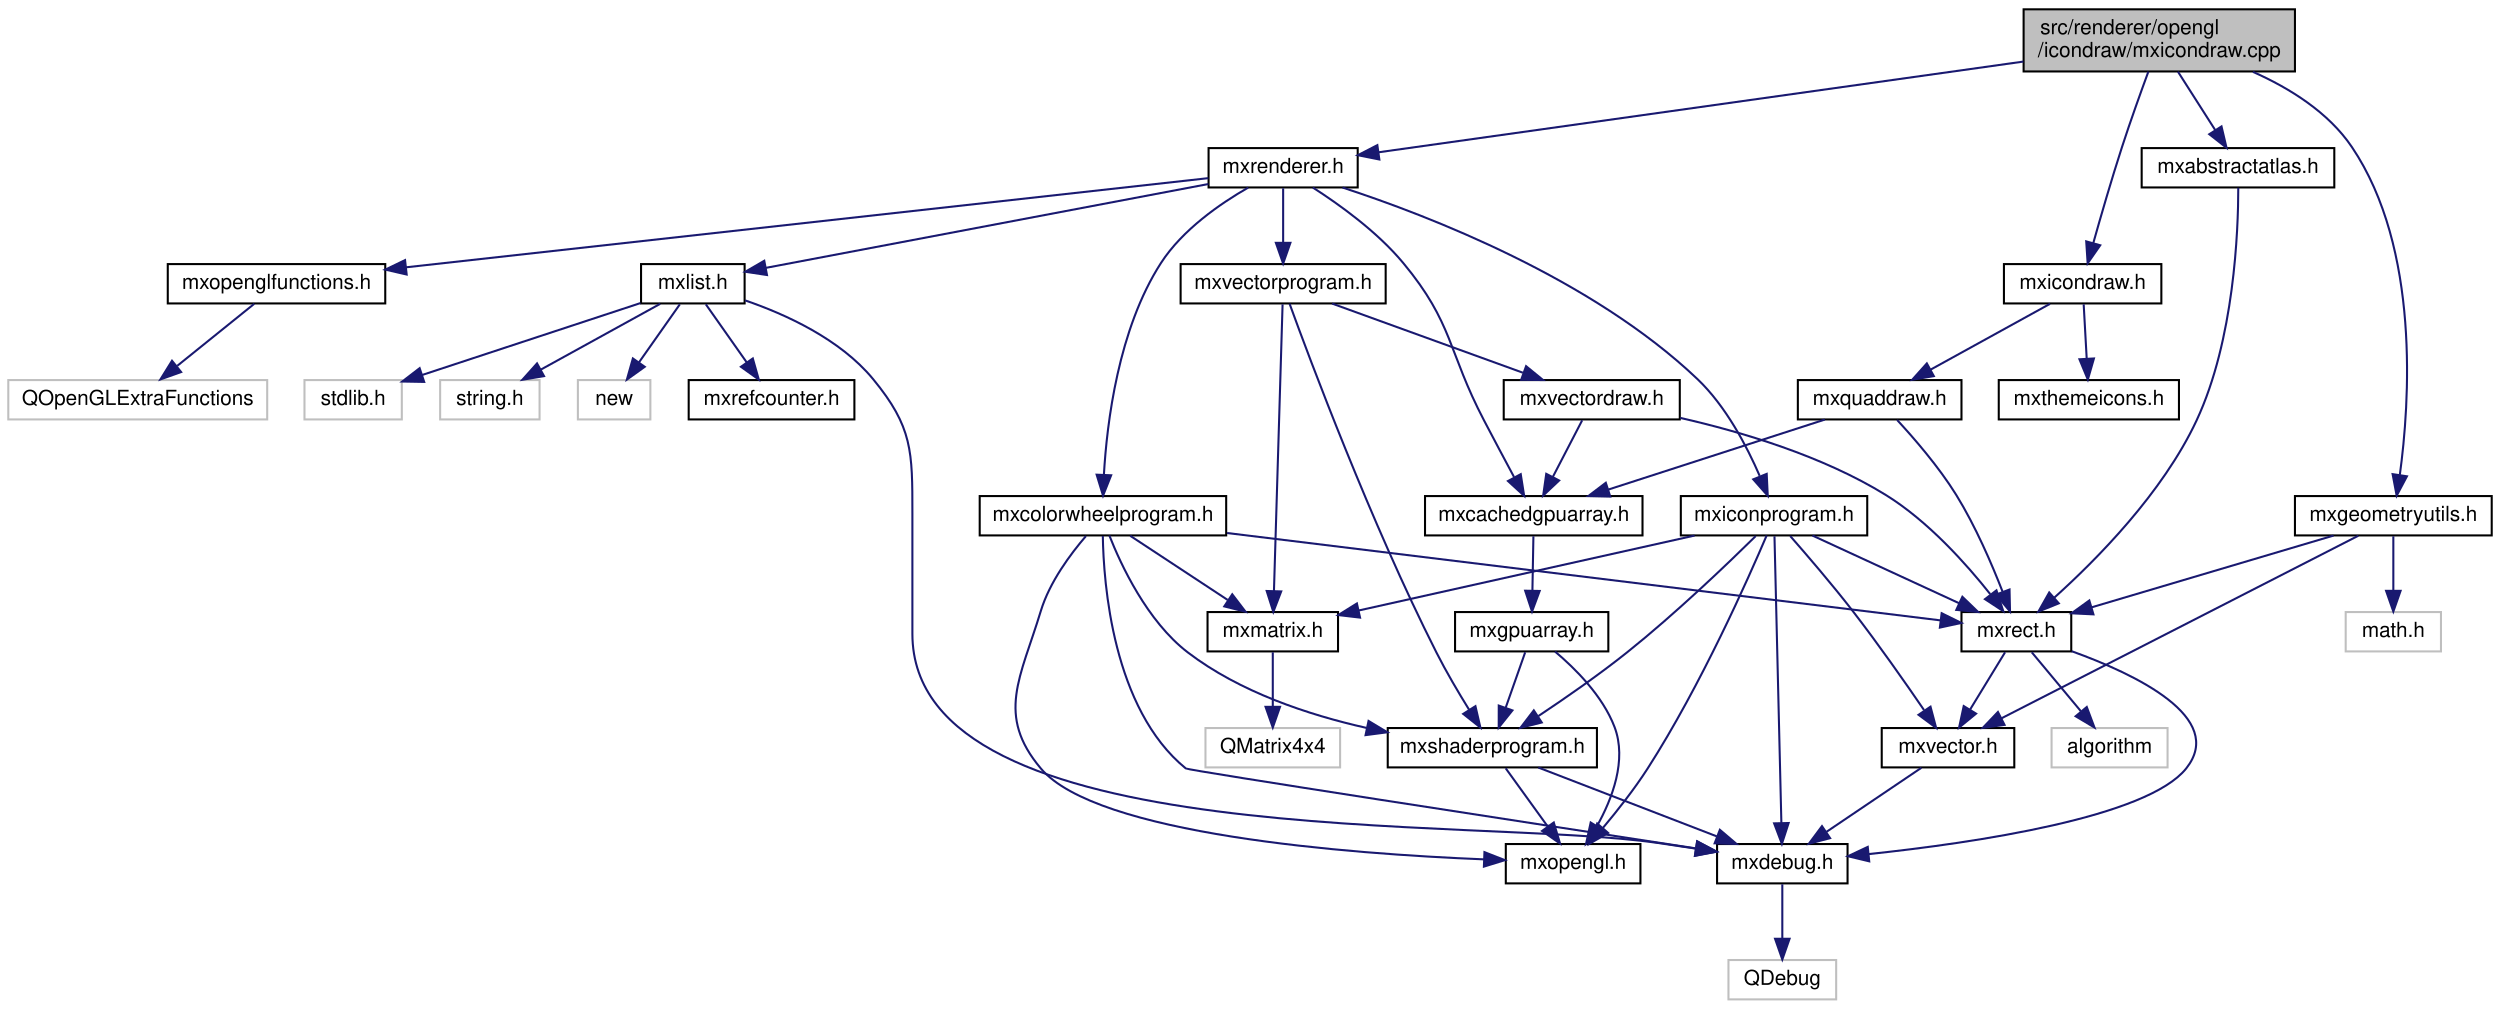
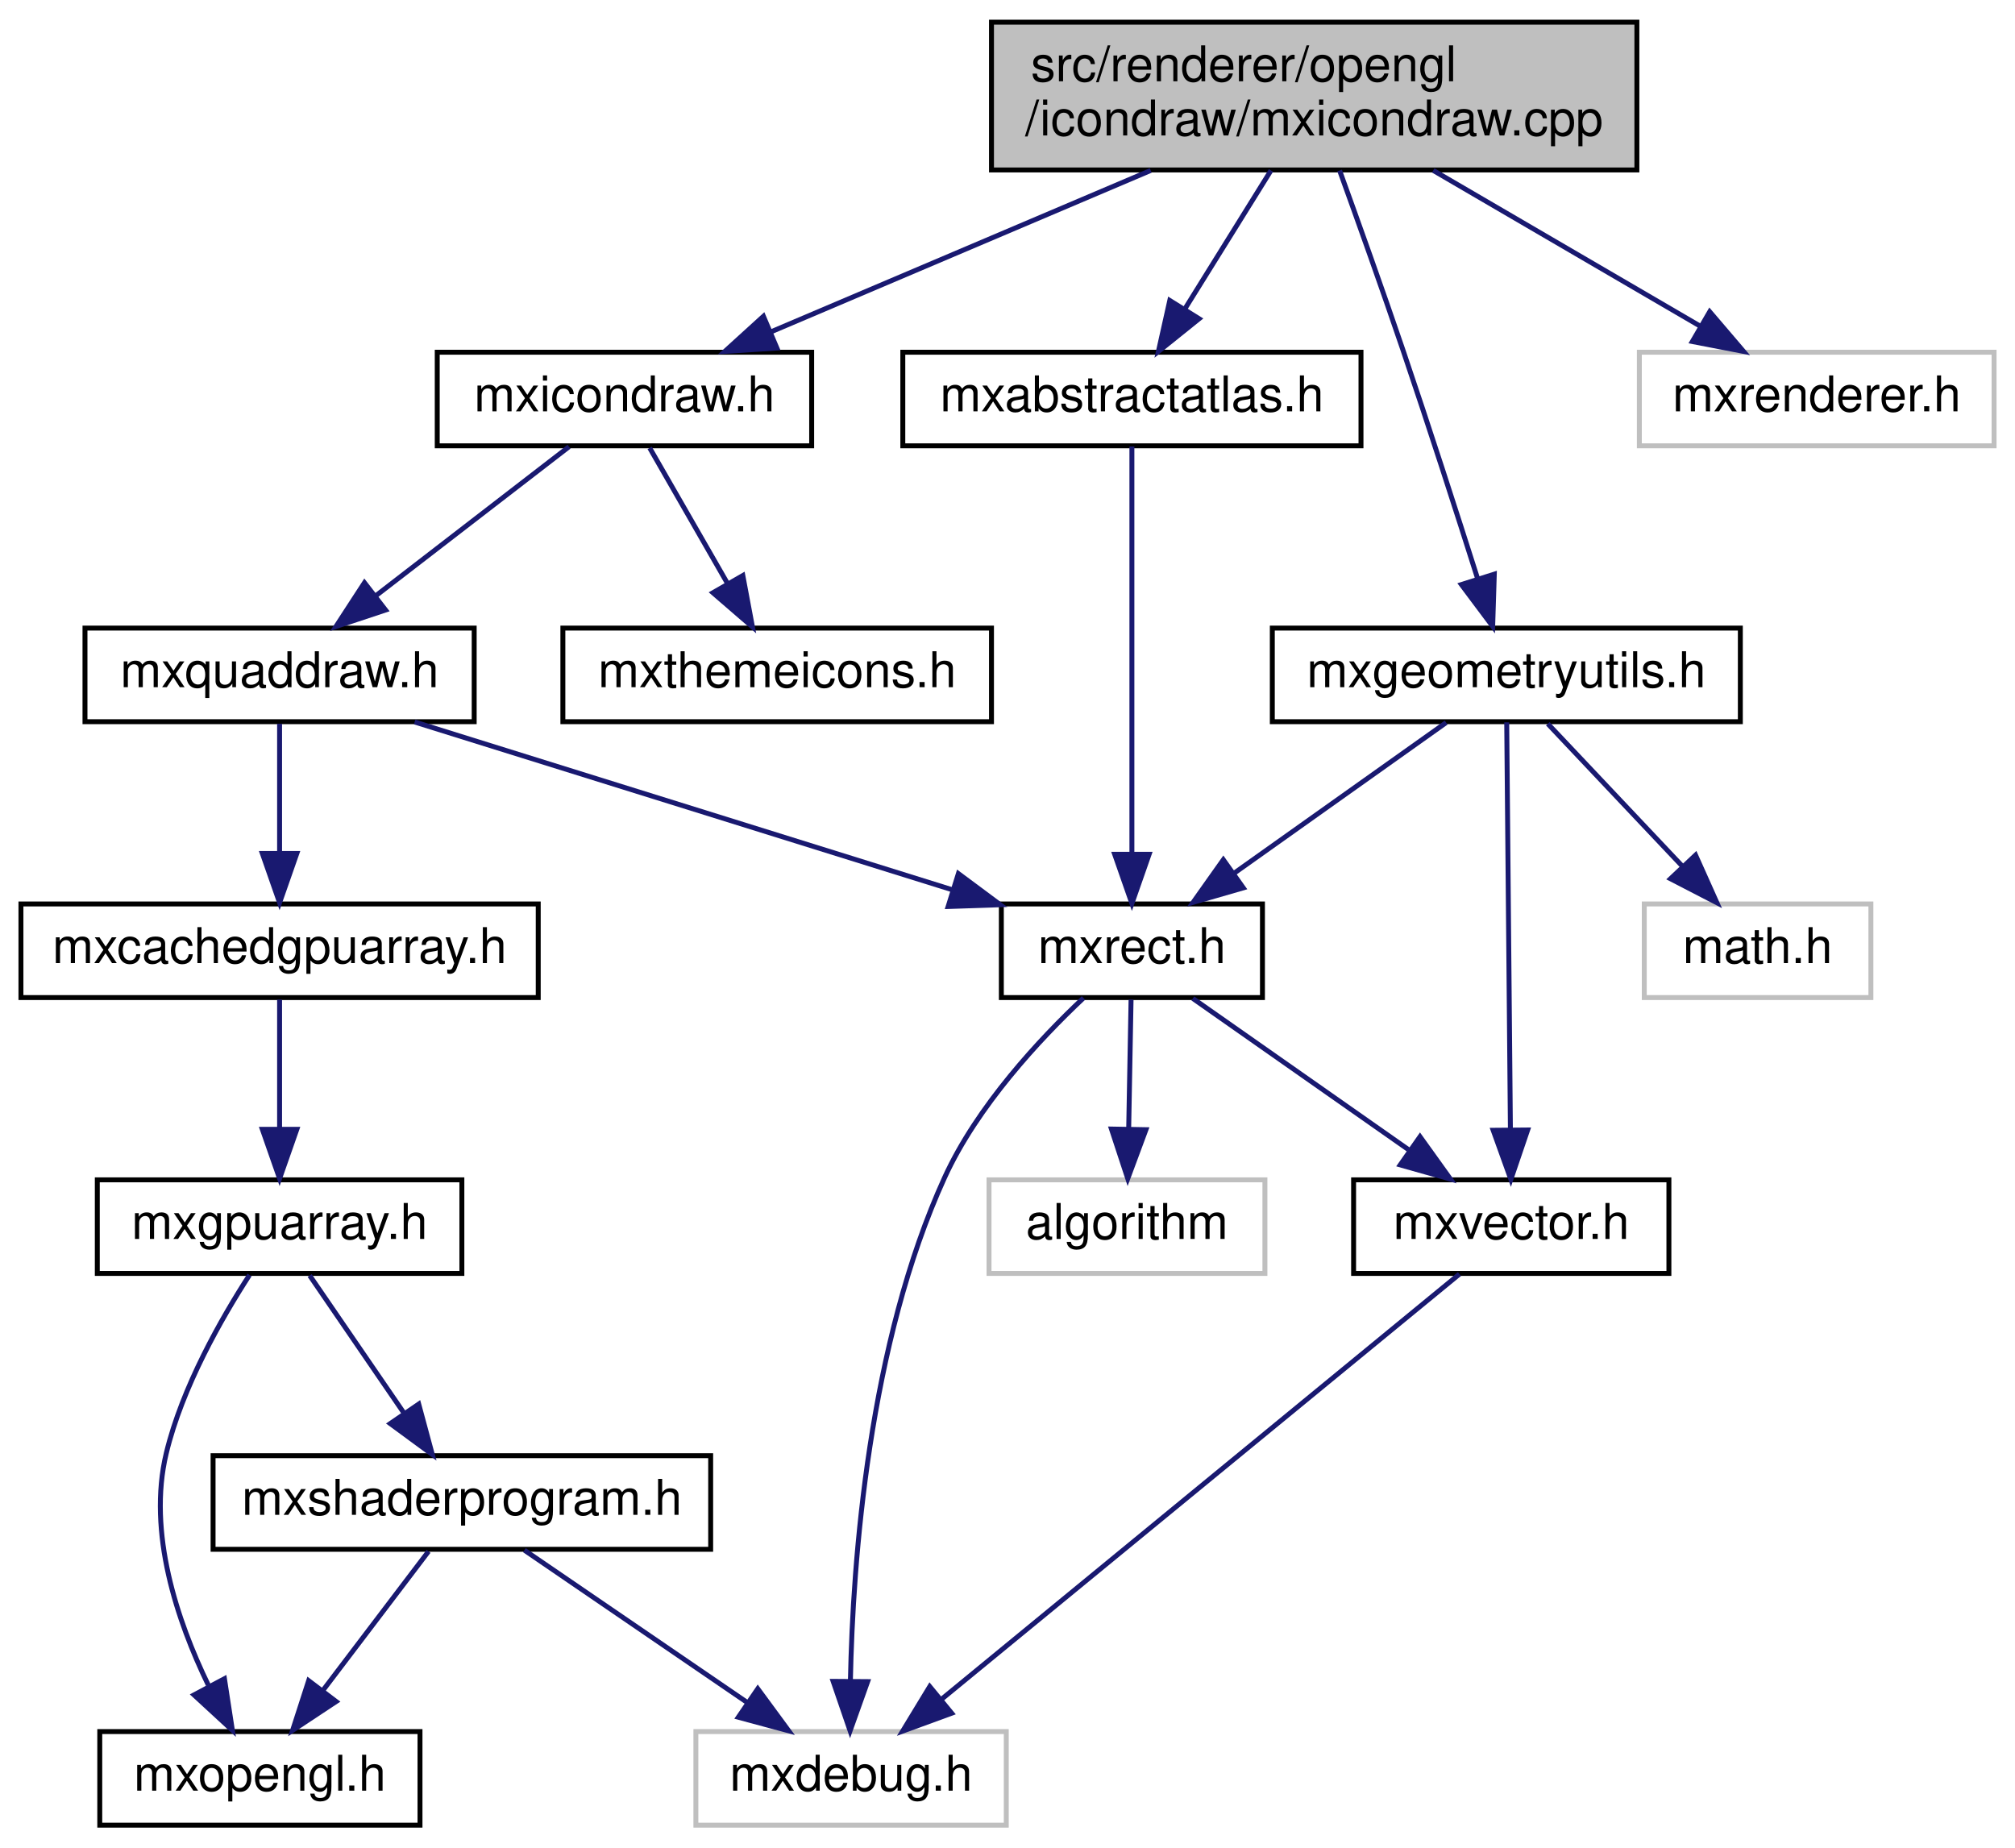
- <svg xmlns="http://www.w3.org/2000/svg" xmlns:xlink="http://www.w3.org/1999/xlink" width="1207pt" height="487pt" viewBox="0.00 0.00 1207.00 487.00">
-   <g id="graph0" class="graph" transform="scale(1 1) rotate(0) translate(4 483)">
+ <svg xmlns="http://www.w3.org/2000/svg" xmlns:xlink="http://www.w3.org/1999/xlink" width="409pt" height="375pt" viewBox="0.00 0.00 408.50 375.00">
+   <g id="graph0" class="graph" transform="scale(1 1) rotate(0) translate(4 371)">
    <g id="node1" class="node">
      <g id="a_node1">
        <a xlink:title=" ">
-           <polygon fill="#bfbfbf" stroke="black" points="973,-448.5 973,-478.5 1104,-478.5 1104,-448.5 973,-448.5" />
-           <text text-anchor="start" x="981" y="-466.5" font-family="Helvetica,sans-Serif" font-size="10.00">src/renderer/opengl</text>
-           <text text-anchor="middle" x="1038.5" y="-455.5" font-family="Helvetica,sans-Serif" font-size="10.00">/icondraw/mxicondraw.cpp</text>
+           <polygon fill="#bfbfbf" stroke="black" points="197,-336.5 197,-366.5 328,-366.5 328,-336.5 197,-336.5" />
+           <text text-anchor="start" x="205" y="-354.5" font-family="Helvetica,sans-Serif" font-size="10.00">src/renderer/opengl</text>
+           <text text-anchor="middle" x="262.5" y="-343.5" font-family="Helvetica,sans-Serif" font-size="10.00">/icondraw/mxicondraw.cpp</text>
        </a>
      </g>
    </g>
    <g id="node2" class="node">
      <g id="a_node2">
        <a xlink:href="mxicondraw_8h.html" target="_top" xlink:title=" ">
-           <polygon fill="none" stroke="black" points="963.5,-336.5 963.5,-355.5 1039.5,-355.5 1039.5,-336.5 963.5,-336.5" />
-           <text text-anchor="middle" x="1001.5" y="-343.5" font-family="Helvetica,sans-Serif" font-size="10.00">mxicondraw.h</text>
+           <polygon fill="none" stroke="black" points="84.5,-280.5 84.5,-299.5 160.5,-299.5 160.5,-280.5 84.5,-280.5" />
+           <text text-anchor="middle" x="122.5" y="-287.5" font-family="Helvetica,sans-Serif" font-size="10.00">mxicondraw.h</text>
        </a>
      </g>
    </g>
    <g id="edge1" class="edge">
-       <path fill="none" stroke="midnightblue" d="M1033.24,-448.43C1029.52,-438.34 1024.52,-424.4 1020.5,-412 1015.46,-396.45 1010.29,-378.61 1006.62,-365.56" />
-       <polygon fill="midnightblue" stroke="midnightblue" points="1009.98,-364.58 1003.92,-355.88 1003.23,-366.45 1009.98,-364.58" />
-     </g>
-     <g id="node14" class="node">
-       <g id="a_node14">
+       <path fill="none" stroke="midnightblue" d="M229.32,-336.4C205.94,-326.46 174.89,-313.26 152.29,-303.66" />
+       <polygon fill="midnightblue" stroke="midnightblue" points="153.44,-300.35 142.87,-299.66 150.71,-306.79 153.44,-300.35" />
+     </g>
+     <g id="node13" class="node">
+       <g id="a_node13">
        <a xlink:href="mxgeometryutils_8h.html" target="_top" xlink:title=" ">
-           <polygon fill="none" stroke="black" points="1104,-224.5 1104,-243.5 1199,-243.5 1199,-224.5 1104,-224.5" />
-           <text text-anchor="middle" x="1151.5" y="-231.5" font-family="Helvetica,sans-Serif" font-size="10.00">mxgeometryutils.h</text>
-         </a>
-       </g>
-     </g>
-     <g id="edge16" class="edge">
-       <path fill="none" stroke="midnightblue" d="M1083.72,-448.31C1101.45,-440.44 1120.21,-428.76 1131.5,-412 1164.57,-362.92 1159.37,-288.31 1154.64,-253.77" />
-       <polygon fill="midnightblue" stroke="midnightblue" points="1158.07,-253.04 1153.11,-243.68 1151.15,-254.09 1158.07,-253.04" />
+           <polygon fill="none" stroke="black" points="254,-224.5 254,-243.5 349,-243.5 349,-224.5 254,-224.5" />
+           <text text-anchor="middle" x="301.5" y="-231.5" font-family="Helvetica,sans-Serif" font-size="10.00">mxgeometryutils.h</text>
+         </a>
+       </g>
+     </g>
+     <g id="edge15" class="edge">
+       <path fill="none" stroke="midnightblue" d="M267.66,-336.39C271.32,-326.28 276.31,-312.34 280.5,-300 285.8,-284.38 291.54,-266.55 295.68,-253.52" />
+       <polygon fill="midnightblue" stroke="midnightblue" points="299.06,-254.45 298.73,-243.86 292.38,-252.34 299.06,-254.45" />
+     </g>
+     <g id="node15" class="node">
+       <g id="a_node15">
+         <a xlink:title=" ">
+           <polygon fill="none" stroke="#bfbfbf" points="328.5,-280.5 328.5,-299.5 400.5,-299.5 400.5,-280.5 328.5,-280.5" />
+           <text text-anchor="middle" x="364.5" y="-287.5" font-family="Helvetica,sans-Serif" font-size="10.00">mxrenderer.h</text>
+         </a>
+       </g>
+     </g>
+     <g id="edge19" class="edge">
+       <path fill="none" stroke="midnightblue" d="M286.67,-336.4C303.02,-326.86 324.51,-314.32 340.77,-304.84" />
+       <polygon fill="midnightblue" stroke="midnightblue" points="342.78,-307.72 349.66,-299.66 339.26,-301.67 342.78,-307.72" />
    </g>
    <g id="node16" class="node">
      <g id="a_node16">
-         <a xlink:href="mxrenderer_8h.html" target="_top" xlink:title=" ">
-           <polygon fill="none" stroke="black" points="579.5,-392.5 579.5,-411.5 651.5,-411.5 651.5,-392.5 579.5,-392.5" />
-           <text text-anchor="middle" x="615.5" y="-399.5" font-family="Helvetica,sans-Serif" font-size="10.00">mxrenderer.h</text>
+         <a xlink:href="mxabstractatlas_8h.html" target="_top" xlink:title=" ">
+           <polygon fill="none" stroke="black" points="179,-280.5 179,-299.5 272,-299.5 272,-280.5 179,-280.5" />
+           <text text-anchor="middle" x="225.5" y="-287.5" font-family="Helvetica,sans-Serif" font-size="10.00">mxabstractatlas.h</text>
        </a>
      </g>
    </g>
    <g id="edge20" class="edge">
-       <path fill="none" stroke="midnightblue" d="M972.87,-453.27C886.54,-441.13 737.01,-420.09 661.68,-409.5" />
-       <polygon fill="midnightblue" stroke="midnightblue" points="661.95,-406 651.56,-408.07 660.98,-412.93 661.95,-406" />
-     </g>
-     <g id="node30" class="node">
-       <g id="a_node30">
-         <a xlink:href="mxabstractatlas_8h.html" target="_top" xlink:title=" ">
-           <polygon fill="none" stroke="black" points="1030,-392.5 1030,-411.5 1123,-411.5 1123,-392.5 1030,-392.5" />
-           <text text-anchor="middle" x="1076.5" y="-399.5" font-family="Helvetica,sans-Serif" font-size="10.00">mxabstractatlas.h</text>
-         </a>
-       </g>
-     </g>
-     <g id="edge50" class="edge">
-       <path fill="none" stroke="midnightblue" d="M1047.51,-448.4C1052.91,-439.93 1059.83,-429.1 1065.55,-420.14" />
-       <polygon fill="midnightblue" stroke="midnightblue" points="1068.54,-421.97 1070.97,-411.66 1062.64,-418.2 1068.54,-421.97" />
+       <path fill="none" stroke="midnightblue" d="M253.73,-336.4C248.52,-328.02 241.87,-317.33 236.33,-308.42" />
+       <polygon fill="midnightblue" stroke="midnightblue" points="239.14,-306.3 230.88,-299.66 233.19,-310 239.14,-306.3" />
    </g>
    <g id="node3" class="node">
      <g id="a_node3">
        <a xlink:href="mxquaddraw_8h.html" target="_top" xlink:title=" ">
-           <polygon fill="none" stroke="black" points="864,-280.5 864,-299.5 943,-299.5 943,-280.5 864,-280.5" />
-           <text text-anchor="middle" x="903.5" y="-287.5" font-family="Helvetica,sans-Serif" font-size="10.00">mxquaddraw.h</text>
+           <polygon fill="none" stroke="black" points="13,-224.5 13,-243.5 92,-243.5 92,-224.5 13,-224.5" />
+           <text text-anchor="middle" x="52.5" y="-231.5" font-family="Helvetica,sans-Serif" font-size="10.00">mxquaddraw.h</text>
        </a>
      </g>
    </g>
    <g id="edge2" class="edge">
-       <path fill="none" stroke="midnightblue" d="M985.75,-336.32C970.18,-327.74 946.12,-314.49 928.04,-304.52" />
-       <polygon fill="midnightblue" stroke="midnightblue" points="929.65,-301.42 919.21,-299.65 926.28,-307.55 929.65,-301.42" />
-     </g>
-     <g id="node13" class="node">
-       <g id="a_node13">
+       <path fill="none" stroke="midnightblue" d="M111.25,-280.32C100.7,-272.18 84.7,-259.84 72.06,-250.09" />
+       <polygon fill="midnightblue" stroke="midnightblue" points="74.01,-247.17 63.95,-243.83 69.73,-252.71 74.01,-247.17" />
+     </g>
+     <g id="node12" class="node">
+       <g id="a_node12">
        <a xlink:href="mxthemeicons_8h.html" target="_top" xlink:title=" ">
-           <polygon fill="none" stroke="black" points="961,-280.5 961,-299.5 1048,-299.5 1048,-280.5 961,-280.5" />
-           <text text-anchor="middle" x="1004.5" y="-287.5" font-family="Helvetica,sans-Serif" font-size="10.00">mxthemeicons.h</text>
-         </a>
-       </g>
-     </g>
-     <g id="edge15" class="edge">
-       <path fill="none" stroke="midnightblue" d="M1002,-336.08C1002.39,-329.01 1002.95,-318.86 1003.45,-309.99" />
-       <polygon fill="midnightblue" stroke="midnightblue" points="1006.95,-309.93 1004.01,-299.75 999.96,-309.54 1006.95,-309.93" />
+           <polygon fill="none" stroke="black" points="110,-224.5 110,-243.5 197,-243.5 197,-224.5 110,-224.5" />
+           <text text-anchor="middle" x="153.5" y="-231.5" font-family="Helvetica,sans-Serif" font-size="10.00">mxthemeicons.h</text>
+         </a>
+       </g>
+     </g>
+     <g id="edge14" class="edge">
+       <path fill="none" stroke="midnightblue" d="M127.62,-280.08C131.91,-272.61 138.16,-261.72 143.44,-252.52" />
+       <polygon fill="midnightblue" stroke="midnightblue" points="146.53,-254.17 148.48,-243.75 140.46,-250.68 146.53,-254.17" />
    </g>
    <g id="node4" class="node">
      <g id="a_node4">
        <a xlink:href="mxcachedgpuarray_8h.html" target="_top" xlink:title=" ">
-           <polygon fill="none" stroke="black" points="684,-224.5 684,-243.5 789,-243.5 789,-224.5 684,-224.5" />
-           <text text-anchor="middle" x="736.5" y="-231.5" font-family="Helvetica,sans-Serif" font-size="10.00">mxcachedgpuarray.h</text>
+           <polygon fill="none" stroke="black" points="0,-168.5 0,-187.5 105,-187.5 105,-168.5 0,-168.5" />
+           <text text-anchor="middle" x="52.5" y="-175.5" font-family="Helvetica,sans-Serif" font-size="10.00">mxcachedgpuarray.h</text>
        </a>
      </g>
    </g>
    <g id="edge3" class="edge">
-       <path fill="none" stroke="midnightblue" d="M877.04,-280.44C848.82,-271.32 803.96,-256.81 772.53,-246.65" />
-       <polygon fill="midnightblue" stroke="midnightblue" points="773.43,-243.26 762.84,-243.52 771.28,-249.92 773.43,-243.26" />
-     </g>
-     <g id="node10" class="node">
-       <g id="a_node10">
+       <path fill="none" stroke="midnightblue" d="M52.5,-224.08C52.5,-217.01 52.5,-206.86 52.5,-197.99" />
+       <polygon fill="midnightblue" stroke="midnightblue" points="56,-197.75 52.5,-187.75 49,-197.75 56,-197.75" />
+     </g>
+     <g id="node9" class="node">
+       <g id="a_node9">
        <a xlink:href="mxrect_8h.html" target="_top" xlink:title=" ">
-           <polygon fill="none" stroke="black" points="943,-168.5 943,-187.5 996,-187.5 996,-168.5 943,-168.5" />
-           <text text-anchor="middle" x="969.5" y="-175.5" font-family="Helvetica,sans-Serif" font-size="10.00">mxrect.h</text>
-         </a>
-       </g>
-     </g>
-     <g id="edge10" class="edge">
-       <path fill="none" stroke="midnightblue" d="M911.92,-280.24C919.97,-271.55 932.09,-257.59 940.5,-244 949.73,-229.07 957.65,-210.7 962.86,-197.3" />
-       <polygon fill="midnightblue" stroke="midnightblue" points="966.2,-198.38 966.44,-187.78 959.65,-195.91 966.2,-198.38" />
+           <polygon fill="none" stroke="black" points="199,-168.5 199,-187.5 252,-187.5 252,-168.5 199,-168.5" />
+           <text text-anchor="middle" x="225.5" y="-175.5" font-family="Helvetica,sans-Serif" font-size="10.00">mxrect.h</text>
+         </a>
+       </g>
+     </g>
+     <g id="edge9" class="edge">
+       <path fill="none" stroke="midnightblue" d="M79.91,-224.44C109.44,-215.23 156.57,-200.52 189.17,-190.34" />
+       <polygon fill="midnightblue" stroke="midnightblue" points="190.28,-193.66 198.78,-187.34 188.2,-186.98 190.28,-193.66" />
    </g>
    <g id="node5" class="node">
      <g id="a_node5">
-         <a xlink:href="mxgpuarray_8h.html" target="_top" xlink:title=" ">
-           <polygon fill="none" stroke="black" points="698.5,-168.5 698.5,-187.5 772.5,-187.5 772.5,-168.5 698.5,-168.5" />
-           <text text-anchor="middle" x="735.5" y="-175.5" font-family="Helvetica,sans-Serif" font-size="10.00">mxgpuarray.h</text>
+         <a xlink:href="opengl_2mxgpuarray_8h.html" target="_top" xlink:title=" ">
+           <polygon fill="none" stroke="black" points="15.5,-112.5 15.5,-131.5 89.5,-131.5 89.5,-112.5 15.5,-112.5" />
+           <text text-anchor="middle" x="52.5" y="-119.5" font-family="Helvetica,sans-Serif" font-size="10.00">mxgpuarray.h</text>
        </a>
      </g>
    </g>
    <g id="edge4" class="edge">
-       <path fill="none" stroke="midnightblue" d="M736.33,-224.08C736.2,-217.01 736.02,-206.86 735.85,-197.99" />
-       <polygon fill="midnightblue" stroke="midnightblue" points="739.35,-197.68 735.66,-187.75 732.35,-197.81 739.35,-197.68" />
+       <path fill="none" stroke="midnightblue" d="M52.5,-168.08C52.5,-161.01 52.5,-150.86 52.5,-141.99" />
+       <polygon fill="midnightblue" stroke="midnightblue" points="56,-141.75 52.5,-131.75 49,-141.75 56,-141.75" />
    </g>
    <g id="node6" class="node">
      <g id="a_node6">
        <a xlink:href="mxopengl_8h.html" target="_top" xlink:title=" ">
-           <polygon fill="none" stroke="black" points="723,-56.5 723,-75.5 788,-75.5 788,-56.5 723,-56.5" />
-           <text text-anchor="middle" x="755.5" y="-63.5" font-family="Helvetica,sans-Serif" font-size="10.00">mxopengl.h</text>
+           <polygon fill="none" stroke="black" points="16,-0.5 16,-19.5 81,-19.5 81,-0.5 16,-0.5" />
+           <text text-anchor="middle" x="48.5" y="-7.5" font-family="Helvetica,sans-Serif" font-size="10.00">mxopengl.h</text>
        </a>
      </g>
    </g>
    <g id="edge5" class="edge">
-       <path fill="none" stroke="midnightblue" d="M746.77,-168.43C756.47,-160.27 769.78,-147.05 775.5,-132 781.58,-116.01 774.38,-97.31 766.97,-84.08" />
-       <polygon fill="midnightblue" stroke="midnightblue" points="769.95,-82.23 761.74,-75.53 763.98,-85.89 769.95,-82.23" />
+       <path fill="none" stroke="midnightblue" d="M46.4,-112.19C40.75,-103.46 32.74,-89.48 29.5,-76 25.64,-59.95 31.73,-41.94 38.02,-28.96" />
+       <polygon fill="midnightblue" stroke="midnightblue" points="41.31,-30.23 42.92,-19.76 35.13,-26.94 41.31,-30.23" />
    </g>
    <g id="node7" class="node">
      <g id="a_node7">
        <a xlink:href="mxshaderprogram_8h.html" target="_top" xlink:title=" ">
-           <polygon fill="none" stroke="black" points="666,-112.5 666,-131.5 767,-131.5 767,-112.5 666,-112.5" />
-           <text text-anchor="middle" x="716.5" y="-119.5" font-family="Helvetica,sans-Serif" font-size="10.00">mxshaderprogram.h</text>
+           <polygon fill="none" stroke="black" points="39,-56.5 39,-75.5 140,-75.5 140,-56.5 39,-56.5" />
+           <text text-anchor="middle" x="89.5" y="-63.5" font-family="Helvetica,sans-Serif" font-size="10.00">mxshaderprogram.h</text>
        </a>
      </g>
    </g>
    <g id="edge6" class="edge">
-       <path fill="none" stroke="midnightblue" d="M732.36,-168.08C729.82,-160.85 726.14,-150.41 722.97,-141.4" />
-       <polygon fill="midnightblue" stroke="midnightblue" points="726.2,-140.02 719.58,-131.75 719.6,-142.35 726.2,-140.02" />
-     </g>
-     <g id="edge9" class="edge">
-       <path fill="none" stroke="midnightblue" d="M722.94,-112.08C728.45,-104.46 736.53,-93.26 743.26,-83.94" />
-       <polygon fill="midnightblue" stroke="midnightblue" points="746.16,-85.91 749.18,-75.75 740.49,-81.81 746.16,-85.91" />
+       <path fill="none" stroke="midnightblue" d="M58.61,-112.08C63.78,-104.53 71.35,-93.49 77.69,-84.23" />
+       <polygon fill="midnightblue" stroke="midnightblue" points="80.74,-85.98 83.5,-75.75 74.96,-82.02 80.74,-85.98" />
+     </g>
+     <g id="edge8" class="edge">
+       <path fill="none" stroke="midnightblue" d="M82.73,-56.08C76.94,-48.46 68.44,-37.26 61.36,-27.94" />
+       <polygon fill="midnightblue" stroke="midnightblue" points="63.98,-25.6 55.14,-19.75 58.4,-29.83 63.98,-25.6" />
    </g>
    <g id="node8" class="node">
      <g id="a_node8">
-         <a xlink:href="mxdebug_8h.html" target="_top" xlink:title=" ">
-           <polygon fill="none" stroke="black" points="825,-56.5 825,-75.5 888,-75.5 888,-56.5 825,-56.5" />
-           <text text-anchor="middle" x="856.5" y="-63.5" font-family="Helvetica,sans-Serif" font-size="10.00">mxdebug.h</text>
+         <a xlink:title=" ">
+           <polygon fill="none" stroke="#bfbfbf" points="137,-0.5 137,-19.5 200,-19.5 200,-0.5 137,-0.5" />
+           <text text-anchor="middle" x="168.5" y="-7.5" font-family="Helvetica,sans-Serif" font-size="10.00">mxdebug.h</text>
        </a>
      </g>
    </g>
    <g id="edge7" class="edge">
-       <path fill="none" stroke="midnightblue" d="M738.68,-112.44C761.93,-103.48 798.65,-89.31 824.92,-79.18" />
-       <polygon fill="midnightblue" stroke="midnightblue" points="826.35,-82.38 834.42,-75.52 823.83,-75.85 826.35,-82.38" />
-     </g>
-     <g id="node9" class="node">
-       <g id="a_node9">
-         <a xlink:title=" ">
-           <polygon fill="none" stroke="#bfbfbf" points="830.5,-0.5 830.5,-19.5 882.5,-19.5 882.5,-0.5 830.5,-0.5" />
-           <text text-anchor="middle" x="856.5" y="-7.5" font-family="Helvetica,sans-Serif" font-size="10.00">QDebug</text>
-         </a>
-       </g>
-     </g>
-     <g id="edge8" class="edge">
-       <path fill="none" stroke="midnightblue" d="M856.5,-56.08C856.5,-49.01 856.5,-38.86 856.5,-29.99" />
-       <polygon fill="midnightblue" stroke="midnightblue" points="860,-29.75 856.5,-19.75 853,-29.75 860,-29.75" />
+       <path fill="none" stroke="midnightblue" d="M102.19,-56.32C114.4,-47.98 133.08,-35.21 147.5,-25.35" />
+       <polygon fill="midnightblue" stroke="midnightblue" points="149.56,-28.19 155.84,-19.65 145.61,-22.41 149.56,-28.19" />
+     </g>
+     <g id="edge10" class="edge">
+       <path fill="none" stroke="midnightblue" d="M215.67,-168.41C206.79,-160.05 194.13,-146.51 187.5,-132 172.09,-98.27 168.86,-54.35 168.36,-29.77" />
+       <polygon fill="midnightblue" stroke="midnightblue" points="171.86,-29.64 168.3,-19.66 164.86,-29.69 171.86,-29.64" />
+     </g>
+     <g id="node10" class="node">
+       <g id="a_node10">
+         <a xlink:href="mxvector_8h.html" target="_top" xlink:title=" ">
+           <polygon fill="none" stroke="black" points="270.5,-112.5 270.5,-131.5 334.5,-131.5 334.5,-112.5 270.5,-112.5" />
+           <text text-anchor="middle" x="302.5" y="-119.5" font-family="Helvetica,sans-Serif" font-size="10.00">mxvector.h</text>
+         </a>
+       </g>
    </g>
    <g id="edge11" class="edge">
-       <path fill="none" stroke="midnightblue" d="M996.21,-168.59C1026.99,-157.51 1071.01,-136.52 1051.5,-112 1032.73,-88.41 949.8,-76.12 898.32,-70.66" />
-       <polygon fill="midnightblue" stroke="midnightblue" points="898.46,-67.15 888.16,-69.62 897.75,-74.12 898.46,-67.15" />
+       <path fill="none" stroke="midnightblue" d="M237.87,-168.32C249.66,-160.06 267.63,-147.45 281.64,-137.63" />
+       <polygon fill="midnightblue" stroke="midnightblue" points="283.98,-140.26 290.16,-131.65 279.96,-134.53 283.98,-140.26" />
    </g>
    <g id="node11" class="node">
      <g id="a_node11">
-         <a xlink:href="mxvector_8h.html" target="_top" xlink:title=" ">
-           <polygon fill="none" stroke="black" points="904.5,-112.5 904.5,-131.5 968.5,-131.5 968.5,-112.5 904.5,-112.5" />
-           <text text-anchor="middle" x="936.5" y="-119.5" font-family="Helvetica,sans-Serif" font-size="10.00">mxvector.h</text>
-         </a>
-       </g>
+         <a xlink:title=" ">
+           <polygon fill="none" stroke="#bfbfbf" points="196.5,-112.5 196.5,-131.5 252.5,-131.5 252.5,-112.5 196.5,-112.5" />
+           <text text-anchor="middle" x="224.5" y="-119.5" font-family="Helvetica,sans-Serif" font-size="10.00">algorithm</text>
+         </a>
+       </g>
+     </g>
+     <g id="edge13" class="edge">
+       <path fill="none" stroke="midnightblue" d="M225.33,-168.08C225.2,-161.01 225.02,-150.86 224.85,-141.99" />
+       <polygon fill="midnightblue" stroke="midnightblue" points="228.35,-141.68 224.66,-131.75 221.35,-141.81 228.35,-141.68" />
    </g>
    <g id="edge12" class="edge">
-       <path fill="none" stroke="midnightblue" d="M964.05,-168.08C959.49,-160.61 952.83,-149.72 947.21,-140.52" />
-       <polygon fill="midnightblue" stroke="midnightblue" points="950.05,-138.46 941.85,-131.75 944.08,-142.11 950.05,-138.46" />
-     </g>
-     <g id="node12" class="node">
-       <g id="a_node12">
-         <a xlink:title=" ">
-           <polygon fill="none" stroke="#bfbfbf" points="986.5,-112.5 986.5,-131.5 1042.5,-131.5 1042.5,-112.5 986.5,-112.5" />
-           <text text-anchor="middle" x="1014.5" y="-119.5" font-family="Helvetica,sans-Serif" font-size="10.00">algorithm</text>
-         </a>
-       </g>
-     </g>
-     <g id="edge14" class="edge">
-       <path fill="none" stroke="midnightblue" d="M976.93,-168.08C983.35,-160.38 992.81,-149.03 1000.62,-139.65" />
-       <polygon fill="midnightblue" stroke="midnightblue" points="1003.49,-141.67 1007.21,-131.75 998.12,-137.19 1003.49,-141.67" />
-     </g>
-     <g id="edge13" class="edge">
-       <path fill="none" stroke="midnightblue" d="M923.65,-112.32C911.28,-103.98 892.37,-91.21 877.76,-81.35" />
-       <polygon fill="midnightblue" stroke="midnightblue" points="879.57,-78.35 869.32,-75.65 875.65,-84.15 879.57,-78.35" />
+       <path fill="none" stroke="midnightblue" d="M291.99,-112.37C269.28,-93.73 215.44,-49.53 186.94,-26.13" />
+       <polygon fill="midnightblue" stroke="midnightblue" points="188.92,-23.23 178.97,-19.59 184.47,-28.64 188.92,-23.23" />
+     </g>
+     <g id="edge17" class="edge">
+       <path fill="none" stroke="midnightblue" d="M289.29,-224.32C277.72,-216.11 260.12,-203.6 246.34,-193.81" />
+       <polygon fill="midnightblue" stroke="midnightblue" points="248.11,-190.77 237.93,-187.83 244.06,-196.48 248.11,-190.77" />
+     </g>
+     <g id="edge16" class="edge">
+       <path fill="none" stroke="midnightblue" d="M301.58,-224.37C301.74,-206.62 302.11,-165.67 302.33,-141.6" />
+       <polygon fill="midnightblue" stroke="midnightblue" points="305.83,-141.62 302.42,-131.59 298.83,-141.56 305.83,-141.62" />
+     </g>
+     <g id="node14" class="node">
+       <g id="a_node14">
+         <a xlink:title=" ">
+           <polygon fill="none" stroke="#bfbfbf" points="329.5,-168.5 329.5,-187.5 375.5,-187.5 375.5,-168.5 329.5,-168.5" />
+           <text text-anchor="middle" x="352.5" y="-175.5" font-family="Helvetica,sans-Serif" font-size="10.00">math.h</text>
+         </a>
+       </g>
    </g>
    <g id="edge18" class="edge">
-       <path fill="none" stroke="midnightblue" d="M1122.66,-224.44C1091.01,-215.05 1040.13,-199.95 1005.78,-189.77" />
-       <polygon fill="midnightblue" stroke="midnightblue" points="1006.71,-186.39 996.13,-186.9 1004.72,-193.1 1006.71,-186.39" />
-     </g>
-     <g id="edge17" class="edge">
-       <path fill="none" stroke="midnightblue" d="M1134.63,-224.37C1097.19,-205.21 1006.93,-159.04 962.33,-136.22" />
-       <polygon fill="midnightblue" stroke="midnightblue" points="963.79,-133.03 953.29,-131.59 960.6,-139.26 963.79,-133.03" />
-     </g>
-     <g id="node15" class="node">
-       <g id="a_node15">
-         <a xlink:title=" ">
-           <polygon fill="none" stroke="#bfbfbf" points="1128.5,-168.5 1128.5,-187.5 1174.5,-187.5 1174.5,-168.5 1128.5,-168.5" />
-           <text text-anchor="middle" x="1151.5" y="-175.5" font-family="Helvetica,sans-Serif" font-size="10.00">math.h</text>
-         </a>
-       </g>
-     </g>
-     <g id="edge19" class="edge">
-       <path fill="none" stroke="midnightblue" d="M1151.5,-224.08C1151.5,-217.01 1151.5,-206.86 1151.5,-197.99" />
-       <polygon fill="midnightblue" stroke="midnightblue" points="1155,-197.75 1151.5,-187.75 1148,-197.75 1155,-197.75" />
-     </g>
-     <g id="edge42" class="edge">
-       <path fill="none" stroke="midnightblue" d="M629.82,-392.46C642.53,-384.32 660.97,-371.11 673.5,-356 697.74,-326.78 694.9,-313.64 712.5,-280 717.23,-270.96 722.56,-260.95 726.99,-252.67" />
-       <polygon fill="midnightblue" stroke="midnightblue" points="730.21,-254.07 731.86,-243.61 724.05,-250.76 730.21,-254.07" />
-     </g>
-     <g id="node17" class="node">
-       <g id="a_node17">
-         <a xlink:href="mxopenglfunctions_8h.html" target="_top" xlink:title=" ">
-           <polygon fill="none" stroke="black" points="77,-336.5 77,-355.5 182,-355.5 182,-336.5 77,-336.5" />
-           <text text-anchor="middle" x="129.5" y="-343.5" font-family="Helvetica,sans-Serif" font-size="10.00">mxopenglfunctions.h</text>
-         </a>
-       </g>
+       <path fill="none" stroke="midnightblue" d="M309.92,-224.08C317.35,-216.22 328.35,-204.57 337.31,-195.08" />
+       <polygon fill="midnightblue" stroke="midnightblue" points="339.91,-197.42 344.24,-187.75 334.82,-192.62 339.91,-197.42" />
    </g>
    <g id="edge21" class="edge">
-       <path fill="none" stroke="midnightblue" d="M579.37,-396.99C497.08,-387.84 294.93,-365.38 191.96,-353.94" />
-       <polygon fill="midnightblue" stroke="midnightblue" points="192.34,-350.46 182.01,-352.83 191.56,-357.42 192.34,-350.46" />
-     </g>
-     <g id="node19" class="node">
-       <g id="a_node19">
-         <a xlink:href="mxcolorwheelprogram_8h.html" target="_top" xlink:title=" ">
-           <polygon fill="none" stroke="black" points="469,-224.5 469,-243.5 588,-243.5 588,-224.5 469,-224.5" />
-           <text text-anchor="middle" x="528.5" y="-231.5" font-family="Helvetica,sans-Serif" font-size="10.00">mxcolorwheelprogram.h</text>
-         </a>
-       </g>
-     </g>
-     <g id="edge23" class="edge">
-       <path fill="none" stroke="midnightblue" d="M598.65,-392.44C585.19,-384.72 566.91,-372.13 556.5,-356 535.91,-324.11 530.4,-278.86 528.96,-253.71" />
-       <polygon fill="midnightblue" stroke="midnightblue" points="532.46,-253.53 528.55,-243.68 525.46,-253.82 532.46,-253.53" />
-     </g>
-     <g id="node22" class="node">
-       <g id="a_node22">
-         <a xlink:href="mxvectorprogram_8h.html" target="_top" xlink:title=" ">
-           <polygon fill="none" stroke="black" points="566,-336.5 566,-355.5 665,-355.5 665,-336.5 566,-336.5" />
-           <text text-anchor="middle" x="615.5" y="-343.5" font-family="Helvetica,sans-Serif" font-size="10.00">mxvectorprogram.h</text>
-         </a>
-       </g>
-     </g>
-     <g id="edge30" class="edge">
-       <path fill="none" stroke="midnightblue" d="M615.5,-392.08C615.5,-385.01 615.5,-374.86 615.5,-365.99" />
-       <polygon fill="midnightblue" stroke="midnightblue" points="619,-365.75 615.5,-355.75 612,-365.75 619,-365.75" />
-     </g>
-     <g id="node24" class="node">
-       <g id="a_node24">
-         <a xlink:href="mxlist_8h.html" target="_top" xlink:title=" ">
-           <polygon fill="none" stroke="black" points="305.5,-336.5 305.5,-355.5 355.5,-355.5 355.5,-336.5 305.5,-336.5" />
-           <text text-anchor="middle" x="330.5" y="-343.5" font-family="Helvetica,sans-Serif" font-size="10.00">mxlist.h</text>
-         </a>
-       </g>
-     </g>
-     <g id="edge36" class="edge">
-       <path fill="none" stroke="midnightblue" d="M579.4,-394.16C524.38,-383.74 420.2,-364 365.71,-353.67" />
-       <polygon fill="midnightblue" stroke="midnightblue" points="366.3,-350.22 355.82,-351.8 364.99,-357.1 366.3,-350.22" />
-     </g>
-     <g id="node29" class="node">
-       <g id="a_node29">
-         <a xlink:href="mxiconprogram_8h.html" target="_top" xlink:title=" ">
-           <polygon fill="none" stroke="black" points="807.5,-224.5 807.5,-243.5 897.5,-243.5 897.5,-224.5 807.5,-224.5" />
-           <text text-anchor="middle" x="852.5" y="-231.5" font-family="Helvetica,sans-Serif" font-size="10.00">mxiconprogram.h</text>
-         </a>
-       </g>
-     </g>
-     <g id="edge43" class="edge">
-       <path fill="none" stroke="midnightblue" d="M644.15,-392.46C686.07,-378.76 764.63,-348.39 815.5,-300 829.29,-286.88 839.42,-267.46 845.56,-253.27" />
-       <polygon fill="midnightblue" stroke="midnightblue" points="848.96,-254.21 849.47,-243.62 842.47,-251.58 848.96,-254.21" />
-     </g>
-     <g id="node18" class="node">
-       <g id="a_node18">
-         <a xlink:title=" ">
-           <polygon fill="none" stroke="#bfbfbf" points="0,-280.5 0,-299.5 125,-299.5 125,-280.5 0,-280.5" />
-           <text text-anchor="middle" x="62.5" y="-287.5" font-family="Helvetica,sans-Serif" font-size="10.00">QOpenGLExtraFunctions</text>
-         </a>
-       </g>
-     </g>
-     <g id="edge22" class="edge">
-       <path fill="none" stroke="midnightblue" d="M118.74,-336.32C108.73,-328.26 93.61,-316.08 81.57,-306.37" />
-       <polygon fill="midnightblue" stroke="midnightblue" points="83.44,-303.38 73.46,-299.83 79.05,-308.83 83.44,-303.38" />
-     </g>
-     <g id="edge25" class="edge">
-       <path fill="none" stroke="midnightblue" d="M520.29,-224.18C512.96,-215.66 502.74,-202.02 498.5,-188 488.71,-155.67 476.77,-137.86 498.5,-112 525.33,-80.07 646.54,-70.79 712.47,-68.1" />
-       <polygon fill="midnightblue" stroke="midnightblue" points="712.69,-71.59 722.55,-67.72 712.43,-64.6 712.69,-71.59" />
-     </g>
-     <g id="edge26" class="edge">
-       <path fill="none" stroke="midnightblue" d="M531.6,-224.46C537.07,-210.55 549.78,-183.07 569.5,-168 594.44,-148.94 627.5,-137.89 655.95,-131.52" />
-       <polygon fill="midnightblue" stroke="midnightblue" points="656.73,-134.93 665.8,-129.46 655.29,-128.08 656.73,-134.93" />
-     </g>
-     <g id="edge24" class="edge">
-       <path fill="none" stroke="midnightblue" d="M528.44,-224.25C528.79,-201.59 533.16,-140.78 568.5,-112 569.69,-111.03 734.94,-85.62 814.56,-73.42" />
-       <polygon fill="midnightblue" stroke="midnightblue" points="815.38,-76.83 824.74,-71.86 814.32,-69.91 815.38,-76.83" />
-     </g>
-     <g id="edge29" class="edge">
-       <path fill="none" stroke="midnightblue" d="M588.43,-225.66C681.22,-214.3 856.84,-192.8 932.88,-183.48" />
-       <polygon fill="midnightblue" stroke="midnightblue" points="933.43,-186.94 942.93,-182.25 932.57,-180 933.43,-186.94" />
-     </g>
-     <g id="node20" class="node">
-       <g id="a_node20">
-         <a xlink:href="mxmatrix_8h.html" target="_top" xlink:title=" ">
-           <polygon fill="none" stroke="black" points="579,-168.5 579,-187.5 642,-187.5 642,-168.5 579,-168.5" />
-           <text text-anchor="middle" x="610.5" y="-175.5" font-family="Helvetica,sans-Serif" font-size="10.00">mxmatrix.h</text>
-         </a>
-       </g>
-     </g>
-     <g id="edge27" class="edge">
-       <path fill="none" stroke="midnightblue" d="M541.67,-224.32C554.35,-215.98 573.73,-203.21 588.71,-193.35" />
-       <polygon fill="midnightblue" stroke="midnightblue" points="590.93,-196.08 597.36,-187.65 587.08,-190.23 590.93,-196.08" />
-     </g>
-     <g id="node21" class="node">
-       <g id="a_node21">
-         <a xlink:title=" ">
-           <polygon fill="none" stroke="#bfbfbf" points="578,-112.5 578,-131.5 643,-131.5 643,-112.5 578,-112.5" />
-           <text text-anchor="middle" x="610.5" y="-119.5" font-family="Helvetica,sans-Serif" font-size="10.00">QMatrix4x4</text>
-         </a>
-       </g>
-     </g>
-     <g id="edge28" class="edge">
-       <path fill="none" stroke="midnightblue" d="M610.5,-168.08C610.5,-161.01 610.5,-150.86 610.5,-141.99" />
-       <polygon fill="midnightblue" stroke="midnightblue" points="614,-141.75 610.5,-131.75 607,-141.75 614,-141.75" />
-     </g>
-     <g id="edge31" class="edge">
-       <path fill="none" stroke="midnightblue" d="M618.62,-336.33C628.08,-310.29 657.78,-230.71 689.5,-168 694.23,-158.65 700.16,-148.62 705.25,-140.41" />
-       <polygon fill="midnightblue" stroke="midnightblue" points="708.34,-142.07 710.73,-131.75 702.43,-138.33 708.34,-142.07" />
-     </g>
-     <g id="edge32" class="edge">
-       <path fill="none" stroke="midnightblue" d="M615.23,-336.08C614.44,-309.95 612.13,-233.21 611.06,-197.58" />
-       <polygon fill="midnightblue" stroke="midnightblue" points="614.56,-197.46 610.76,-187.57 607.56,-197.67 614.56,-197.46" />
-     </g>
-     <g id="node23" class="node">
-       <g id="a_node23">
-         <a xlink:href="mxvectordraw_8h.html" target="_top" xlink:title=" ">
-           <polygon fill="none" stroke="black" points="722,-280.5 722,-299.5 807,-299.5 807,-280.5 722,-280.5" />
-           <text text-anchor="middle" x="764.5" y="-287.5" font-family="Helvetica,sans-Serif" font-size="10.00">mxvectordraw.h</text>
-         </a>
-       </g>
-     </g>
-     <g id="edge33" class="edge">
-       <path fill="none" stroke="midnightblue" d="M639.11,-336.44C663.96,-327.44 703.27,-313.19 731.25,-303.05" />
-       <polygon fill="midnightblue" stroke="midnightblue" points="732.79,-306.21 741,-299.52 730.41,-299.63 732.79,-306.21" />
-     </g>
-     <g id="edge34" class="edge">
-       <path fill="none" stroke="midnightblue" d="M759.88,-280.08C756.04,-272.69 750.48,-261.95 745.74,-252.81" />
-       <polygon fill="midnightblue" stroke="midnightblue" points="748.75,-251.02 741.04,-243.75 742.53,-254.24 748.75,-251.02" />
-     </g>
-     <g id="edge35" class="edge">
-       <path fill="none" stroke="midnightblue" d="M807.21,-281.24C836.69,-274.55 875.93,-262.91 906.5,-244 926.87,-231.4 945.31,-210.77 956.9,-196.14" />
-       <polygon fill="midnightblue" stroke="midnightblue" points="959.89,-197.99 963.19,-187.92 954.33,-193.73 959.89,-197.99" />
-     </g>
-     <g id="edge37" class="edge">
-       <path fill="none" stroke="midnightblue" d="M355.74,-337.97C375.28,-331.27 401.61,-319.3 417.5,-300 436.63,-276.77 436.5,-265.1 436.5,-235 436.5,-235 436.5,-235 436.5,-177 436.5,-70.2 708.71,-88.96 796.5,-76 802.37,-75.13 808.57,-74.21 814.66,-73.3" />
-       <polygon fill="midnightblue" stroke="midnightblue" points="815.37,-76.73 824.74,-71.79 814.33,-69.81 815.37,-76.73" />
-     </g>
-     <g id="node25" class="node">
-       <g id="a_node25">
-         <a xlink:href="mxrefcounter_8h.html" target="_top" xlink:title=" ">
-           <polygon fill="none" stroke="black" points="328.5,-280.5 328.5,-299.5 408.5,-299.5 408.5,-280.5 328.5,-280.5" />
-           <text text-anchor="middle" x="368.5" y="-287.5" font-family="Helvetica,sans-Serif" font-size="10.00">mxrefcounter.h</text>
-         </a>
-       </g>
-     </g>
-     <g id="edge38" class="edge">
-       <path fill="none" stroke="midnightblue" d="M336.77,-336.08C342.14,-328.46 350.02,-317.26 356.58,-307.94" />
-       <polygon fill="midnightblue" stroke="midnightblue" points="359.45,-309.94 362.34,-299.75 353.72,-305.91 359.45,-309.94" />
-     </g>
-     <g id="node26" class="node">
-       <g id="a_node26">
-         <a xlink:title=" ">
-           <polygon fill="none" stroke="#bfbfbf" points="143,-280.5 143,-299.5 190,-299.5 190,-280.5 143,-280.5" />
-           <text text-anchor="middle" x="166.5" y="-287.5" font-family="Helvetica,sans-Serif" font-size="10.00">stdlib.h</text>
-         </a>
-       </g>
-     </g>
-     <g id="edge39" class="edge">
-       <path fill="none" stroke="midnightblue" d="M305.23,-336.68C276.94,-327.36 230.97,-312.23 199.77,-301.95" />
-       <polygon fill="midnightblue" stroke="midnightblue" points="200.79,-298.61 190.2,-298.8 198.6,-305.25 200.79,-298.61" />
-     </g>
-     <g id="node27" class="node">
-       <g id="a_node27">
-         <a xlink:title=" ">
-           <polygon fill="none" stroke="#bfbfbf" points="208.5,-280.5 208.5,-299.5 256.5,-299.5 256.5,-280.5 208.5,-280.5" />
-           <text text-anchor="middle" x="232.5" y="-287.5" font-family="Helvetica,sans-Serif" font-size="10.00">string.h</text>
-         </a>
-       </g>
-     </g>
-     <g id="edge40" class="edge">
-       <path fill="none" stroke="midnightblue" d="M314.75,-336.32C299.18,-327.74 275.12,-314.49 257.04,-304.52" />
-       <polygon fill="midnightblue" stroke="midnightblue" points="258.65,-301.42 248.21,-299.65 255.28,-307.55 258.65,-301.42" />
-     </g>
-     <g id="node28" class="node">
-       <g id="a_node28">
-         <a xlink:title=" ">
-           <polygon fill="none" stroke="#bfbfbf" points="275,-280.5 275,-299.5 310,-299.5 310,-280.5 275,-280.5" />
-           <text text-anchor="middle" x="292.5" y="-287.5" font-family="Helvetica,sans-Serif" font-size="10.00">new</text>
-         </a>
-       </g>
-     </g>
-     <g id="edge41" class="edge">
-       <path fill="none" stroke="midnightblue" d="M324.23,-336.08C318.86,-328.46 310.98,-317.26 304.42,-307.94" />
-       <polygon fill="midnightblue" stroke="midnightblue" points="307.28,-305.91 298.66,-299.75 301.55,-309.94 307.28,-305.91" />
-     </g>
-     <g id="edge47" class="edge">
-       <path fill="none" stroke="midnightblue" d="M848.93,-224.46C840.31,-204.21 817.18,-151.99 791.5,-112 785.08,-102 776.87,-91.6 769.91,-83.31" />
-       <polygon fill="midnightblue" stroke="midnightblue" points="772.41,-80.86 763.24,-75.56 767.11,-85.42 772.41,-80.86" />
-     </g>
-     <g id="edge48" class="edge">
-       <path fill="none" stroke="midnightblue" d="M843.66,-224.18C830.56,-211.27 805.01,-186.76 781.5,-168 767.77,-157.05 751.53,-145.8 738.72,-137.29" />
-       <polygon fill="midnightblue" stroke="midnightblue" points="740.36,-134.18 730.08,-131.62 736.52,-140.04 740.36,-134.18" />
-     </g>
-     <g id="edge44" class="edge">
-       <path fill="none" stroke="midnightblue" d="M852.72,-224.08C853.34,-197.95 855.19,-121.21 856.05,-85.58" />
-       <polygon fill="midnightblue" stroke="midnightblue" points="859.55,-85.65 856.29,-75.57 852.55,-85.48 859.55,-85.65" />
-     </g>
-     <g id="edge49" class="edge">
-       <path fill="none" stroke="midnightblue" d="M871.04,-224.44C890.12,-215.64 920.07,-201.81 941.94,-191.72" />
-       <polygon fill="midnightblue" stroke="midnightblue" points="943.43,-194.88 951.05,-187.52 940.5,-188.53 943.43,-194.88" />
-     </g>
-     <g id="edge46" class="edge">
-       <path fill="none" stroke="midnightblue" d="M860.3,-224.22C868.15,-215.28 880.49,-200.94 890.5,-188 902.75,-172.16 915.87,-153.44 924.94,-140.16" />
-       <polygon fill="midnightblue" stroke="midnightblue" points="928.05,-141.82 930.77,-131.58 922.26,-137.89 928.05,-141.82" />
-     </g>
-     <g id="edge45" class="edge">
-       <path fill="none" stroke="midnightblue" d="M814.15,-224.44C769.92,-214.57 697.46,-198.4 651.95,-188.25" />
-       <polygon fill="midnightblue" stroke="midnightblue" points="652.63,-184.82 642.11,-186.05 651.11,-191.65 652.63,-184.82" />
-     </g>
-     <g id="edge51" class="edge">
-       <path fill="none" stroke="midnightblue" d="M1076.64,-392.32C1076.64,-371.77 1074.72,-318.96 1056.5,-280 1040.13,-244.99 1008.1,-212.68 987.8,-194.44" />
-       <polygon fill="midnightblue" stroke="midnightblue" points="989.98,-191.7 980.15,-187.74 985.36,-196.96 989.98,-191.7" />
+       <path fill="none" stroke="midnightblue" d="M225.5,-280.37C225.5,-262.62 225.5,-221.67 225.5,-197.6" />
+       <polygon fill="midnightblue" stroke="midnightblue" points="229,-197.59 225.5,-187.59 222,-197.59 229,-197.59" />
    </g>
  </g>
</svg>
